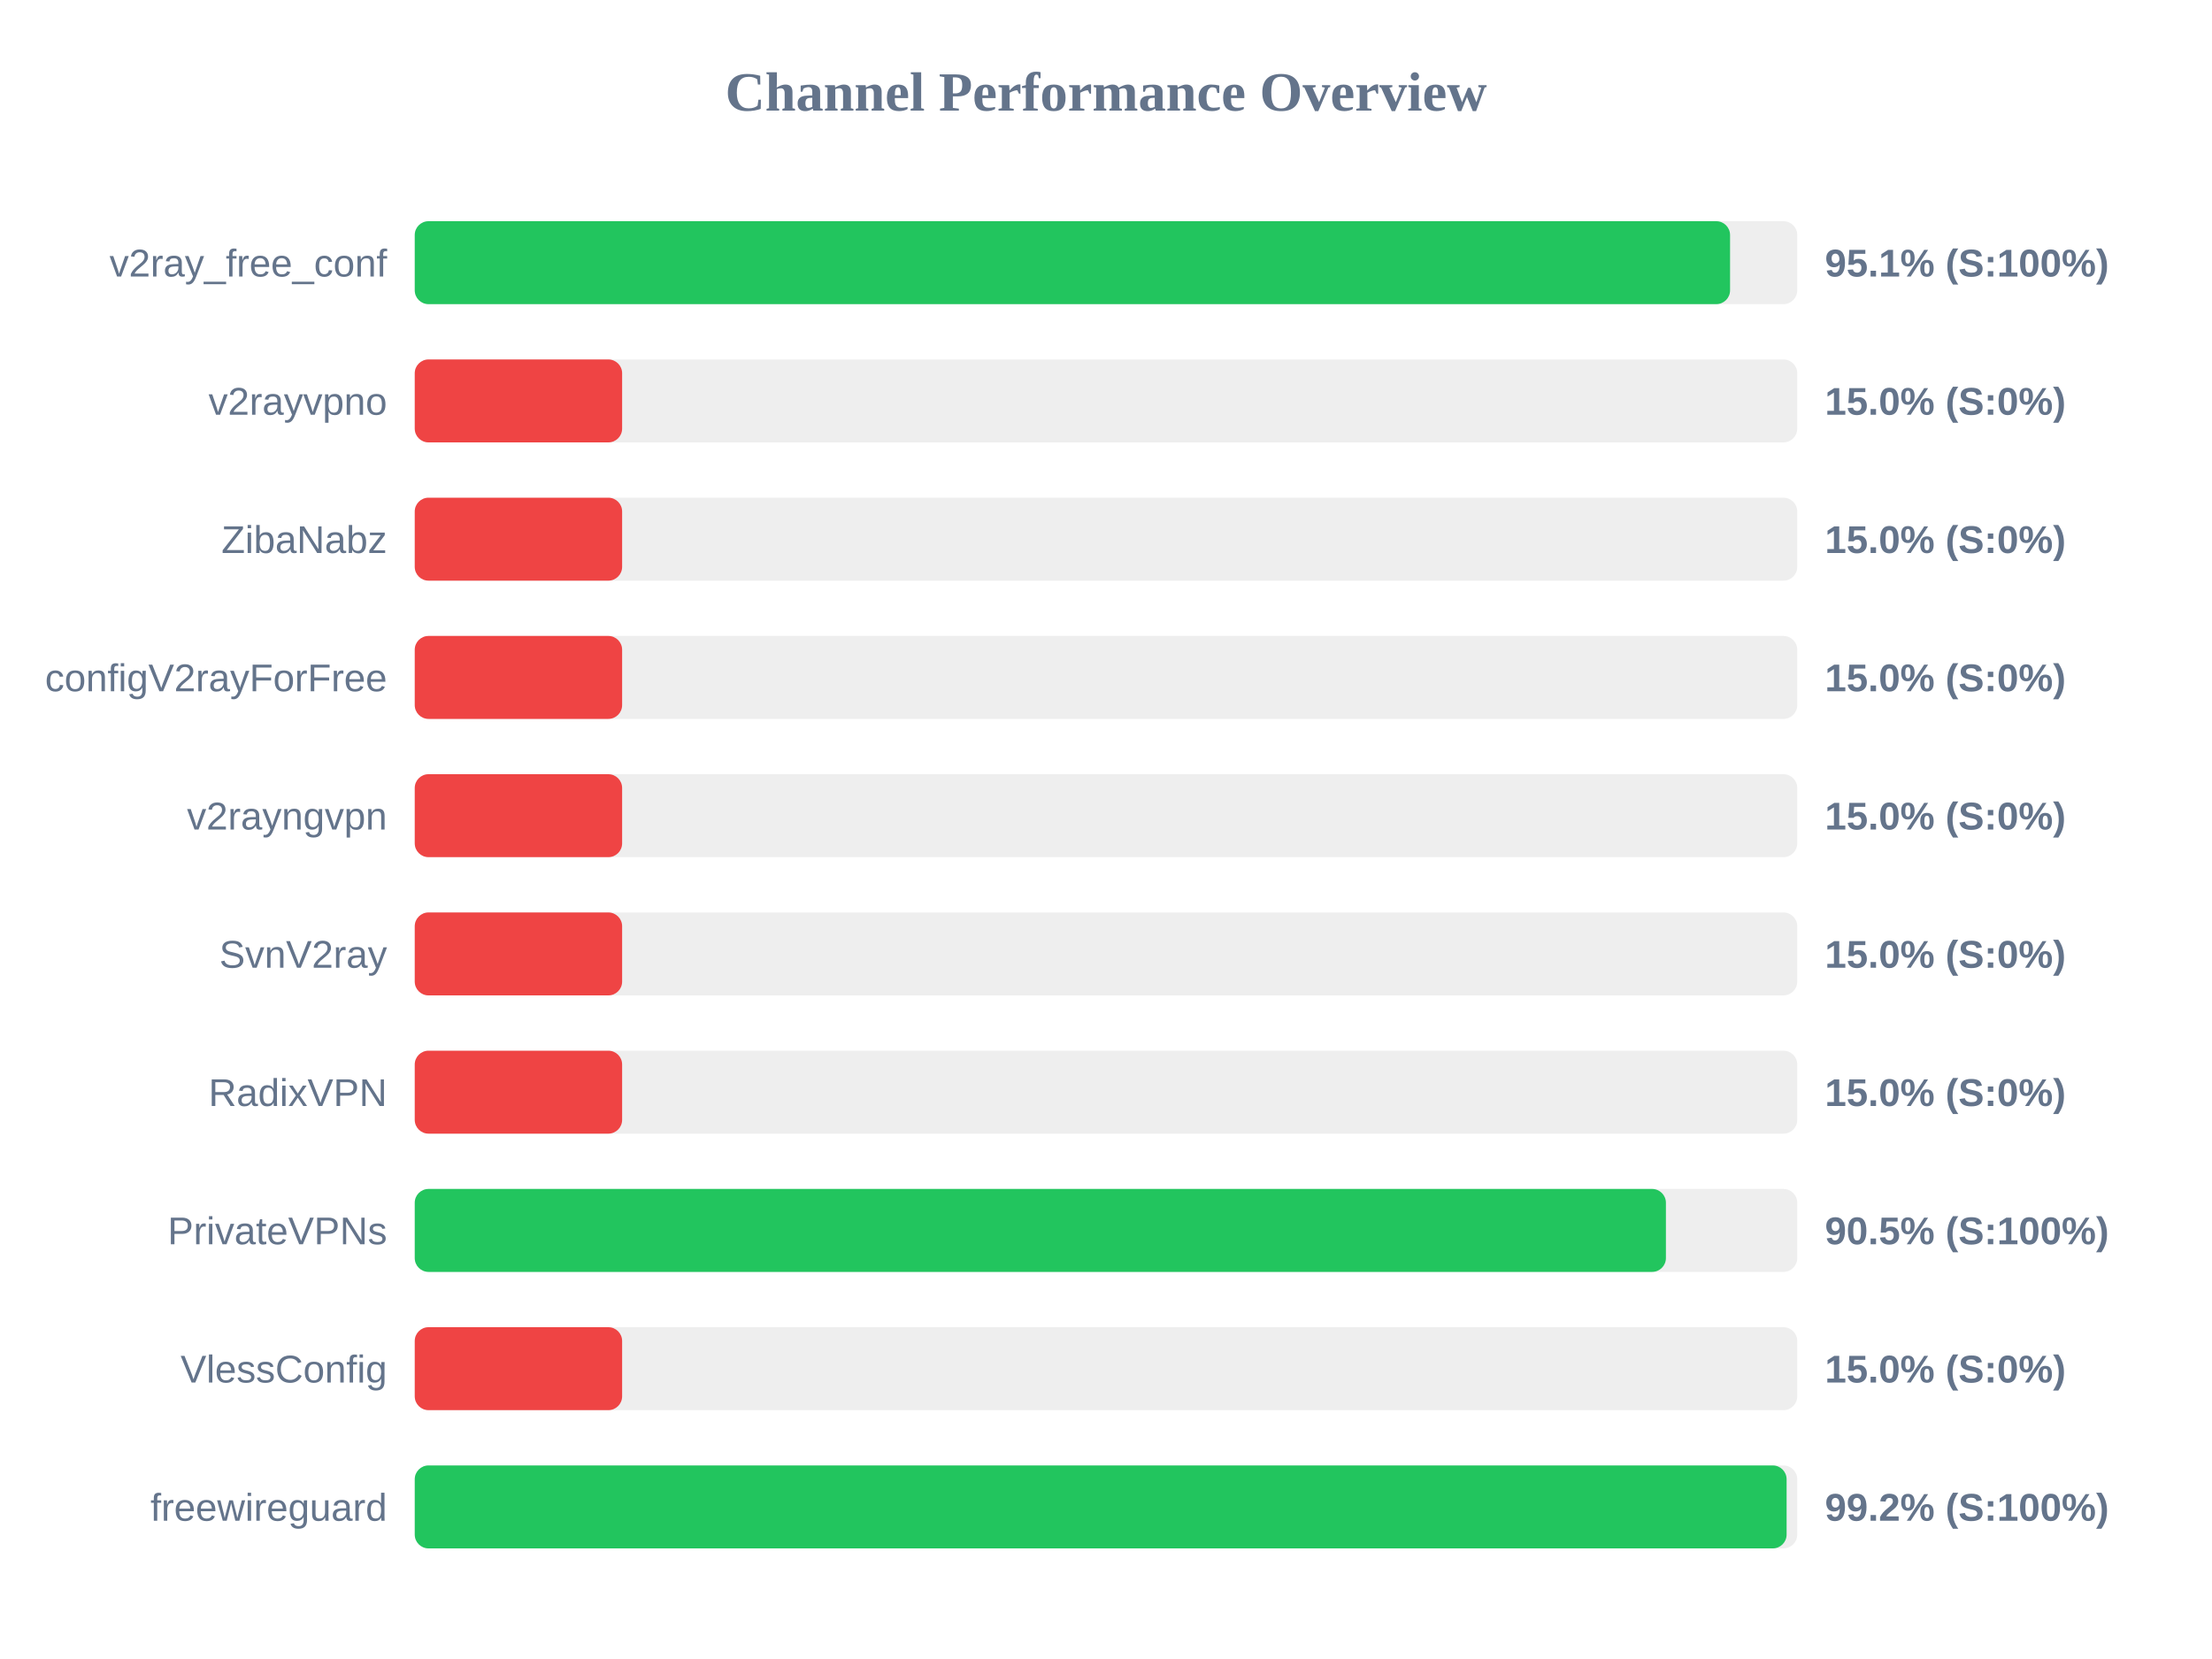
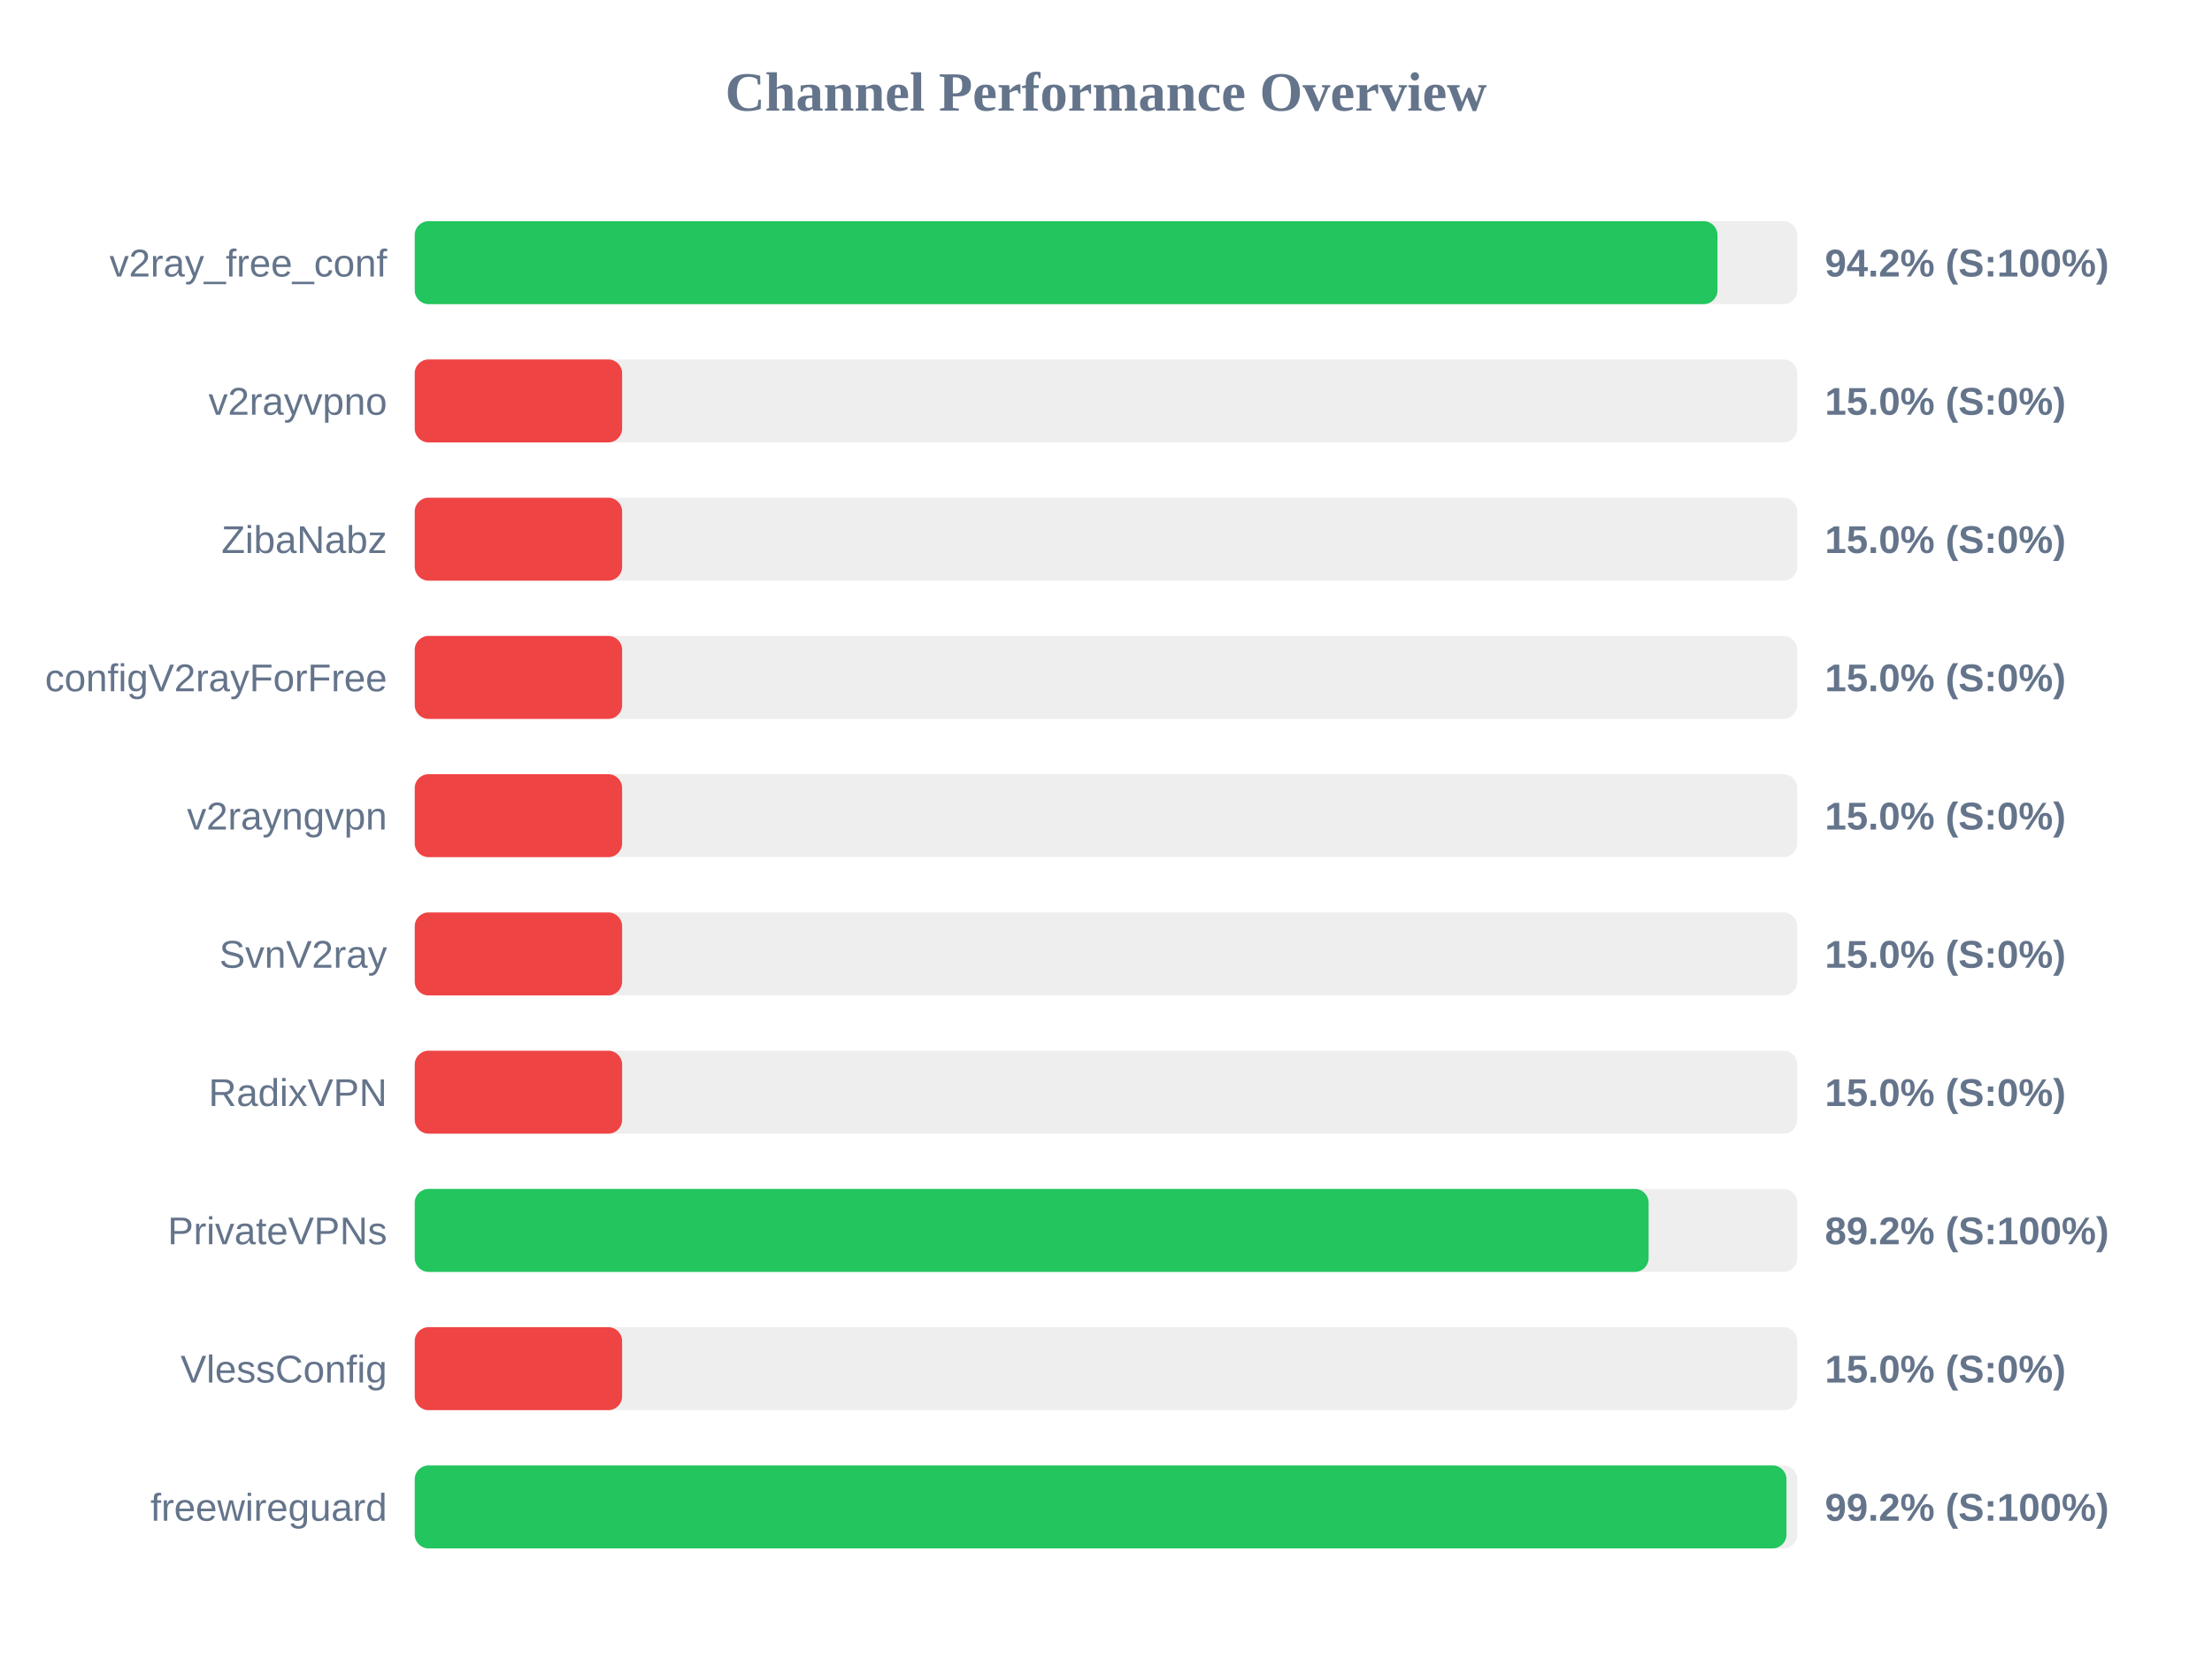
<svg xmlns="http://www.w3.org/2000/svg" width="800" height="600" version="1.1">
  <style>
        .row { font: 14px Arial; fill: #64748b; }
        .score { font: bold 14px Arial; fill: #64748b; }
    </style>
  <text x="400" y="40" text-anchor="middle" font-size="20px" font-weight="bold" fill="#64748b">Channel Performance Overview</text>
  <rect x="150" y="80" width="500" height="30" fill="#eee" rx="5" />
-   <rect x="150" y="80" width="475.7" height="30" fill="#22c55e" rx="5" />
+   <rect x="150" y="80" width="471.15" height="30" fill="#22c55e" rx="5" />
  <text x="140" y="100" text-anchor="end" class="row">v2ray_free_conf</text>
-   <text x="660" y="100" text-anchor="start" class="score">95.1% (S:100%)</text>
+   <text x="660" y="100" text-anchor="start" class="score">94.2% (S:100%)</text>
  <rect x="150" y="130" width="500" height="30" fill="#eee" rx="5" />
  <rect x="150" y="130" width="75.0" height="30" fill="#ef4444" rx="5" />
  <text x="140" y="150" text-anchor="end" class="row">v2rayvpno</text>
  <text x="660" y="150" text-anchor="start" class="score">15.0% (S:0%)</text>
  <rect x="150" y="180" width="500" height="30" fill="#eee" rx="5" />
  <rect x="150" y="180" width="75.0" height="30" fill="#ef4444" rx="5" />
  <text x="140" y="200" text-anchor="end" class="row">ZibaNabz</text>
  <text x="660" y="200" text-anchor="start" class="score">15.0% (S:0%)</text>
  <rect x="150" y="230" width="500" height="30" fill="#eee" rx="5" />
  <rect x="150" y="230" width="75.0" height="30" fill="#ef4444" rx="5" />
  <text x="140" y="250" text-anchor="end" class="row">configV2rayForFree</text>
  <text x="660" y="250" text-anchor="start" class="score">15.0% (S:0%)</text>
  <rect x="150" y="280" width="500" height="30" fill="#eee" rx="5" />
  <rect x="150" y="280" width="75.0" height="30" fill="#ef4444" rx="5" />
  <text x="140" y="300" text-anchor="end" class="row">v2rayngvpn</text>
  <text x="660" y="300" text-anchor="start" class="score">15.0% (S:0%)</text>
  <rect x="150" y="330" width="500" height="30" fill="#eee" rx="5" />
  <rect x="150" y="330" width="75.0" height="30" fill="#ef4444" rx="5" />
  <text x="140" y="350" text-anchor="end" class="row">SvnV2ray</text>
  <text x="660" y="350" text-anchor="start" class="score">15.0% (S:0%)</text>
  <rect x="150" y="380" width="500" height="30" fill="#eee" rx="5" />
  <rect x="150" y="380" width="75.0" height="30" fill="#ef4444" rx="5" />
  <text x="140" y="400" text-anchor="end" class="row">RadixVPN</text>
  <text x="660" y="400" text-anchor="start" class="score">15.0% (S:0%)</text>
  <rect x="150" y="430" width="500" height="30" fill="#eee" rx="5" />
-   <rect x="150" y="430" width="452.5" height="30" fill="#22c55e" rx="5" />
+   <rect x="150" y="430" width="446.25" height="30" fill="#22c55e" rx="5" />
  <text x="140" y="450" text-anchor="end" class="row">PrivateVPNs</text>
-   <text x="660" y="450" text-anchor="start" class="score">90.5% (S:100%)</text>
+   <text x="660" y="450" text-anchor="start" class="score">89.2% (S:100%)</text>
  <rect x="150" y="480" width="500" height="30" fill="#eee" rx="5" />
  <rect x="150" y="480" width="75.0" height="30" fill="#ef4444" rx="5" />
  <text x="140" y="500" text-anchor="end" class="row">VlessConfig</text>
  <text x="660" y="500" text-anchor="start" class="score">15.0% (S:0%)</text>
  <rect x="150" y="530" width="500" height="30" fill="#eee" rx="5" />
-   <rect x="150" y="530" width="496.15" height="30" fill="#22c55e" rx="5" />
+   <rect x="150" y="530" width="496.1" height="30" fill="#22c55e" rx="5" />
  <text x="140" y="550" text-anchor="end" class="row">freewireguard</text>
  <text x="660" y="550" text-anchor="start" class="score">99.2% (S:100%)</text>
</svg>
